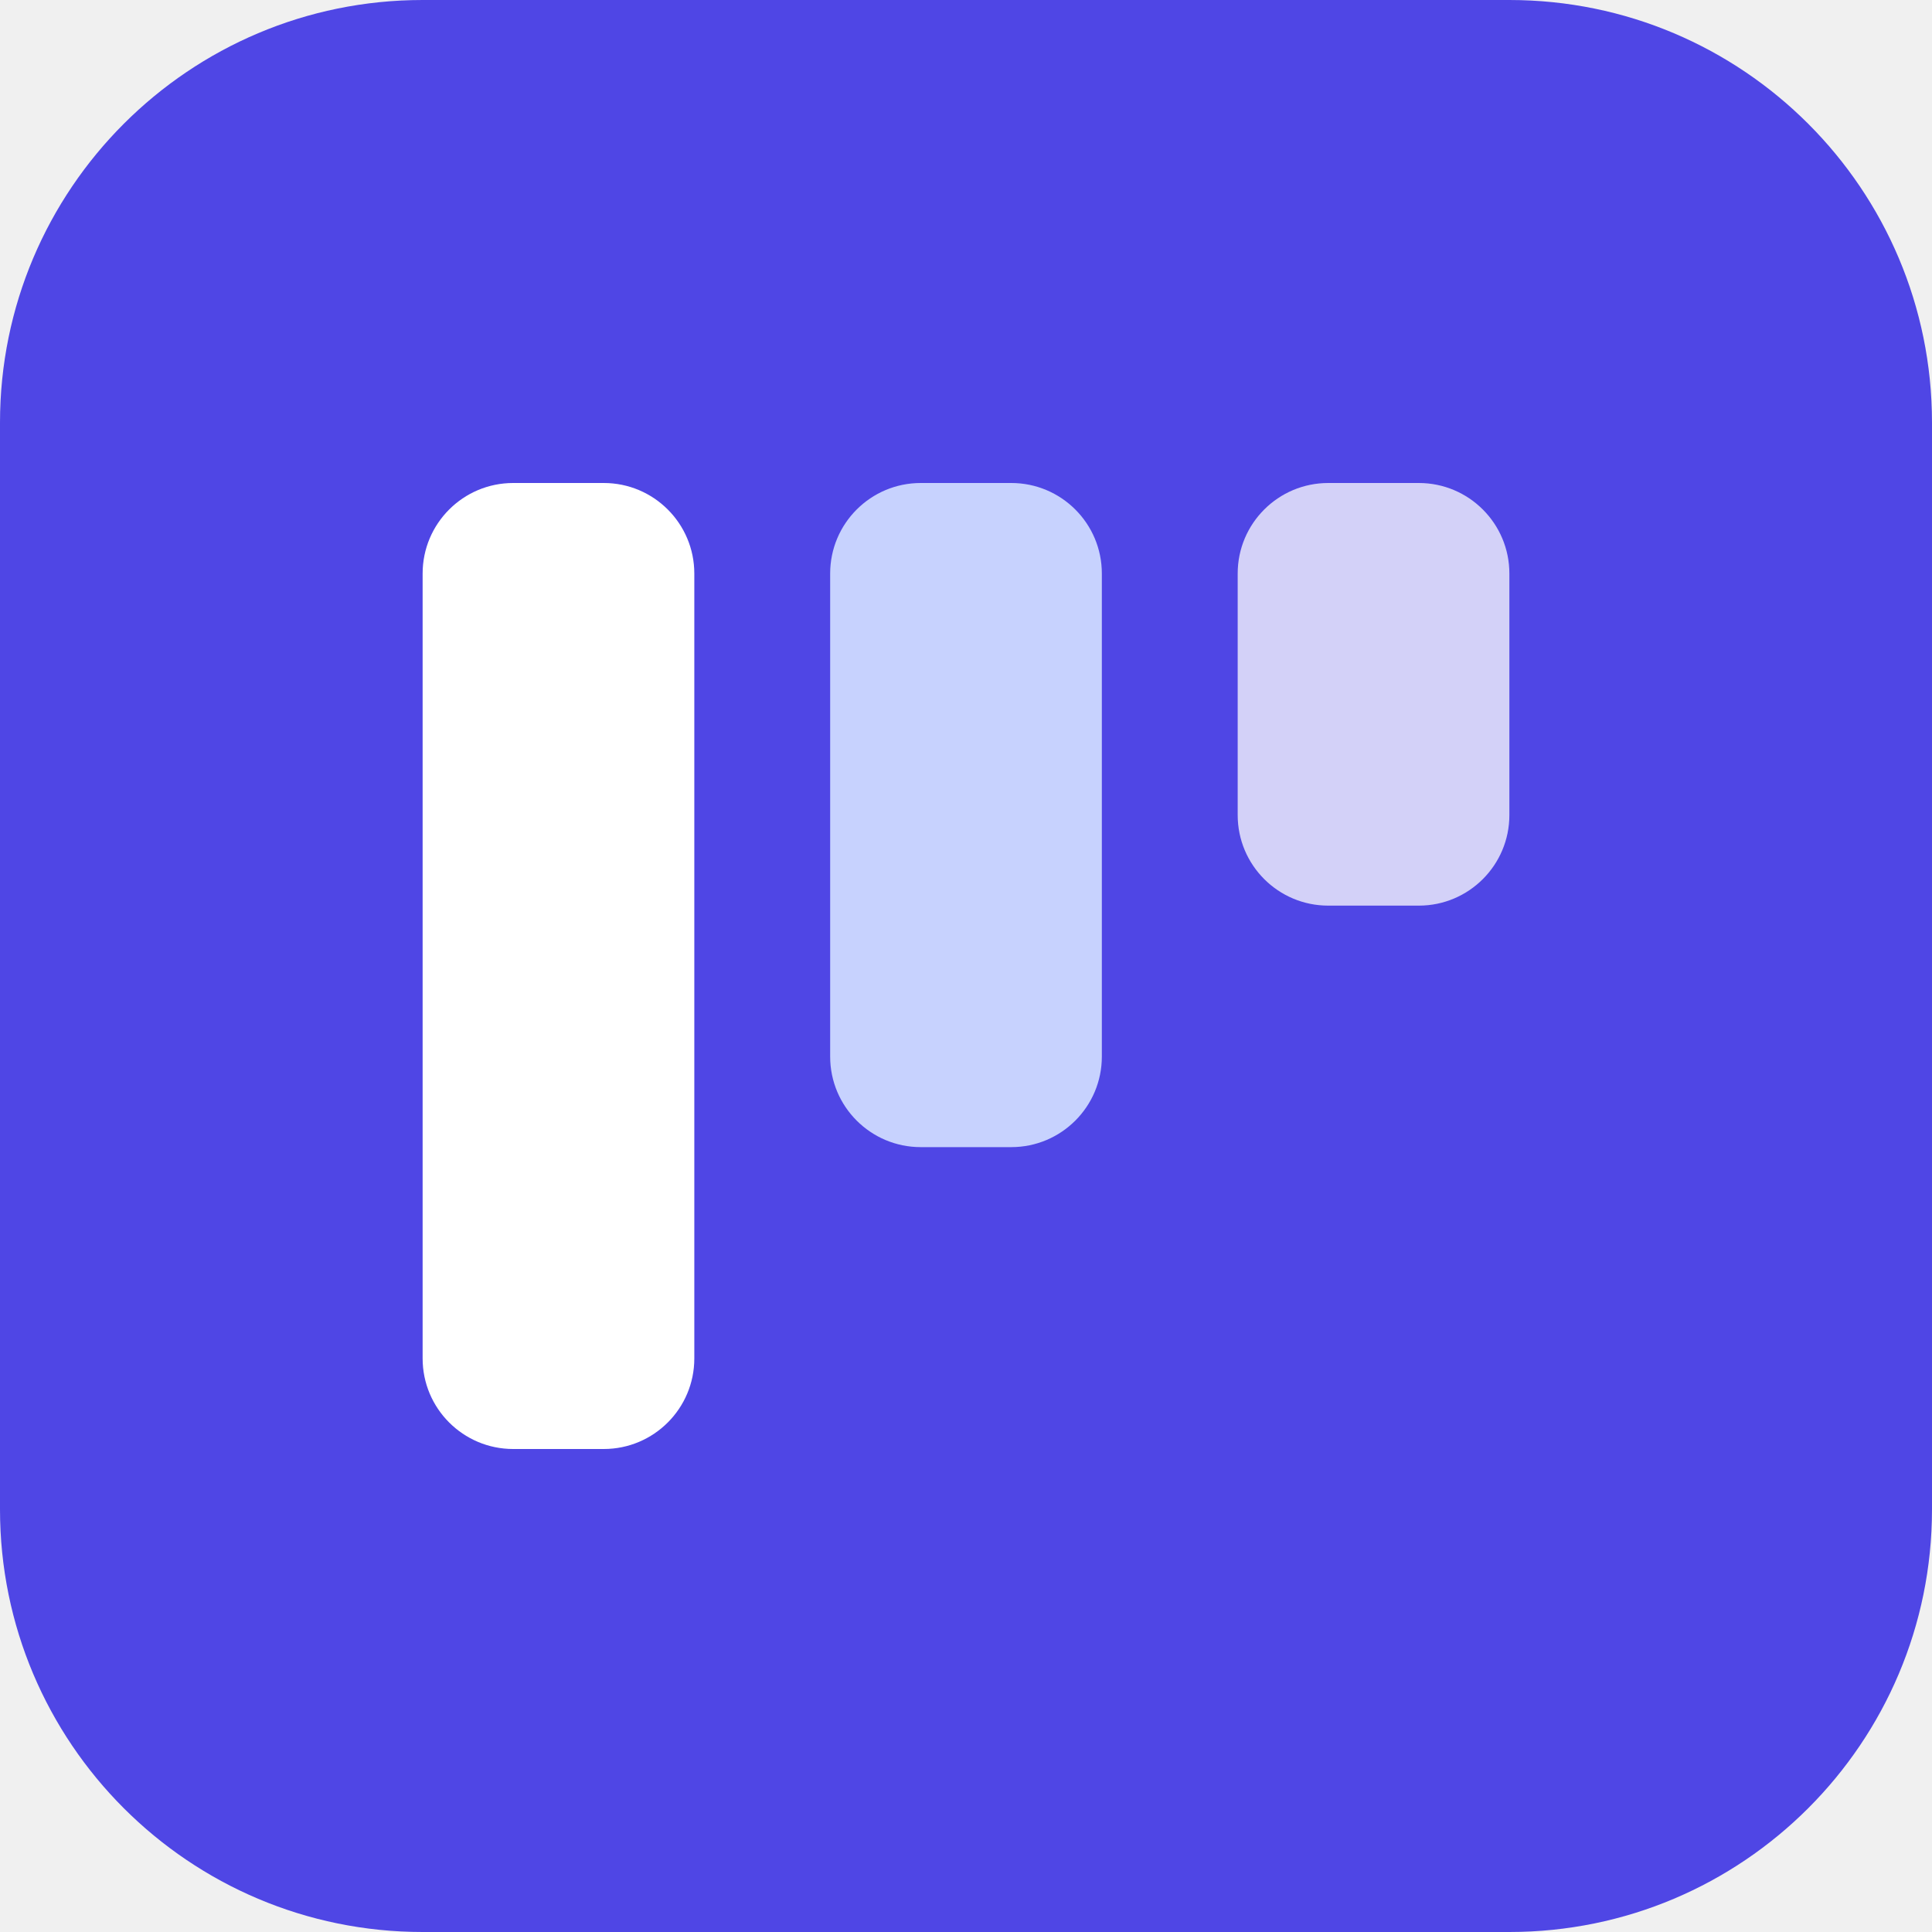
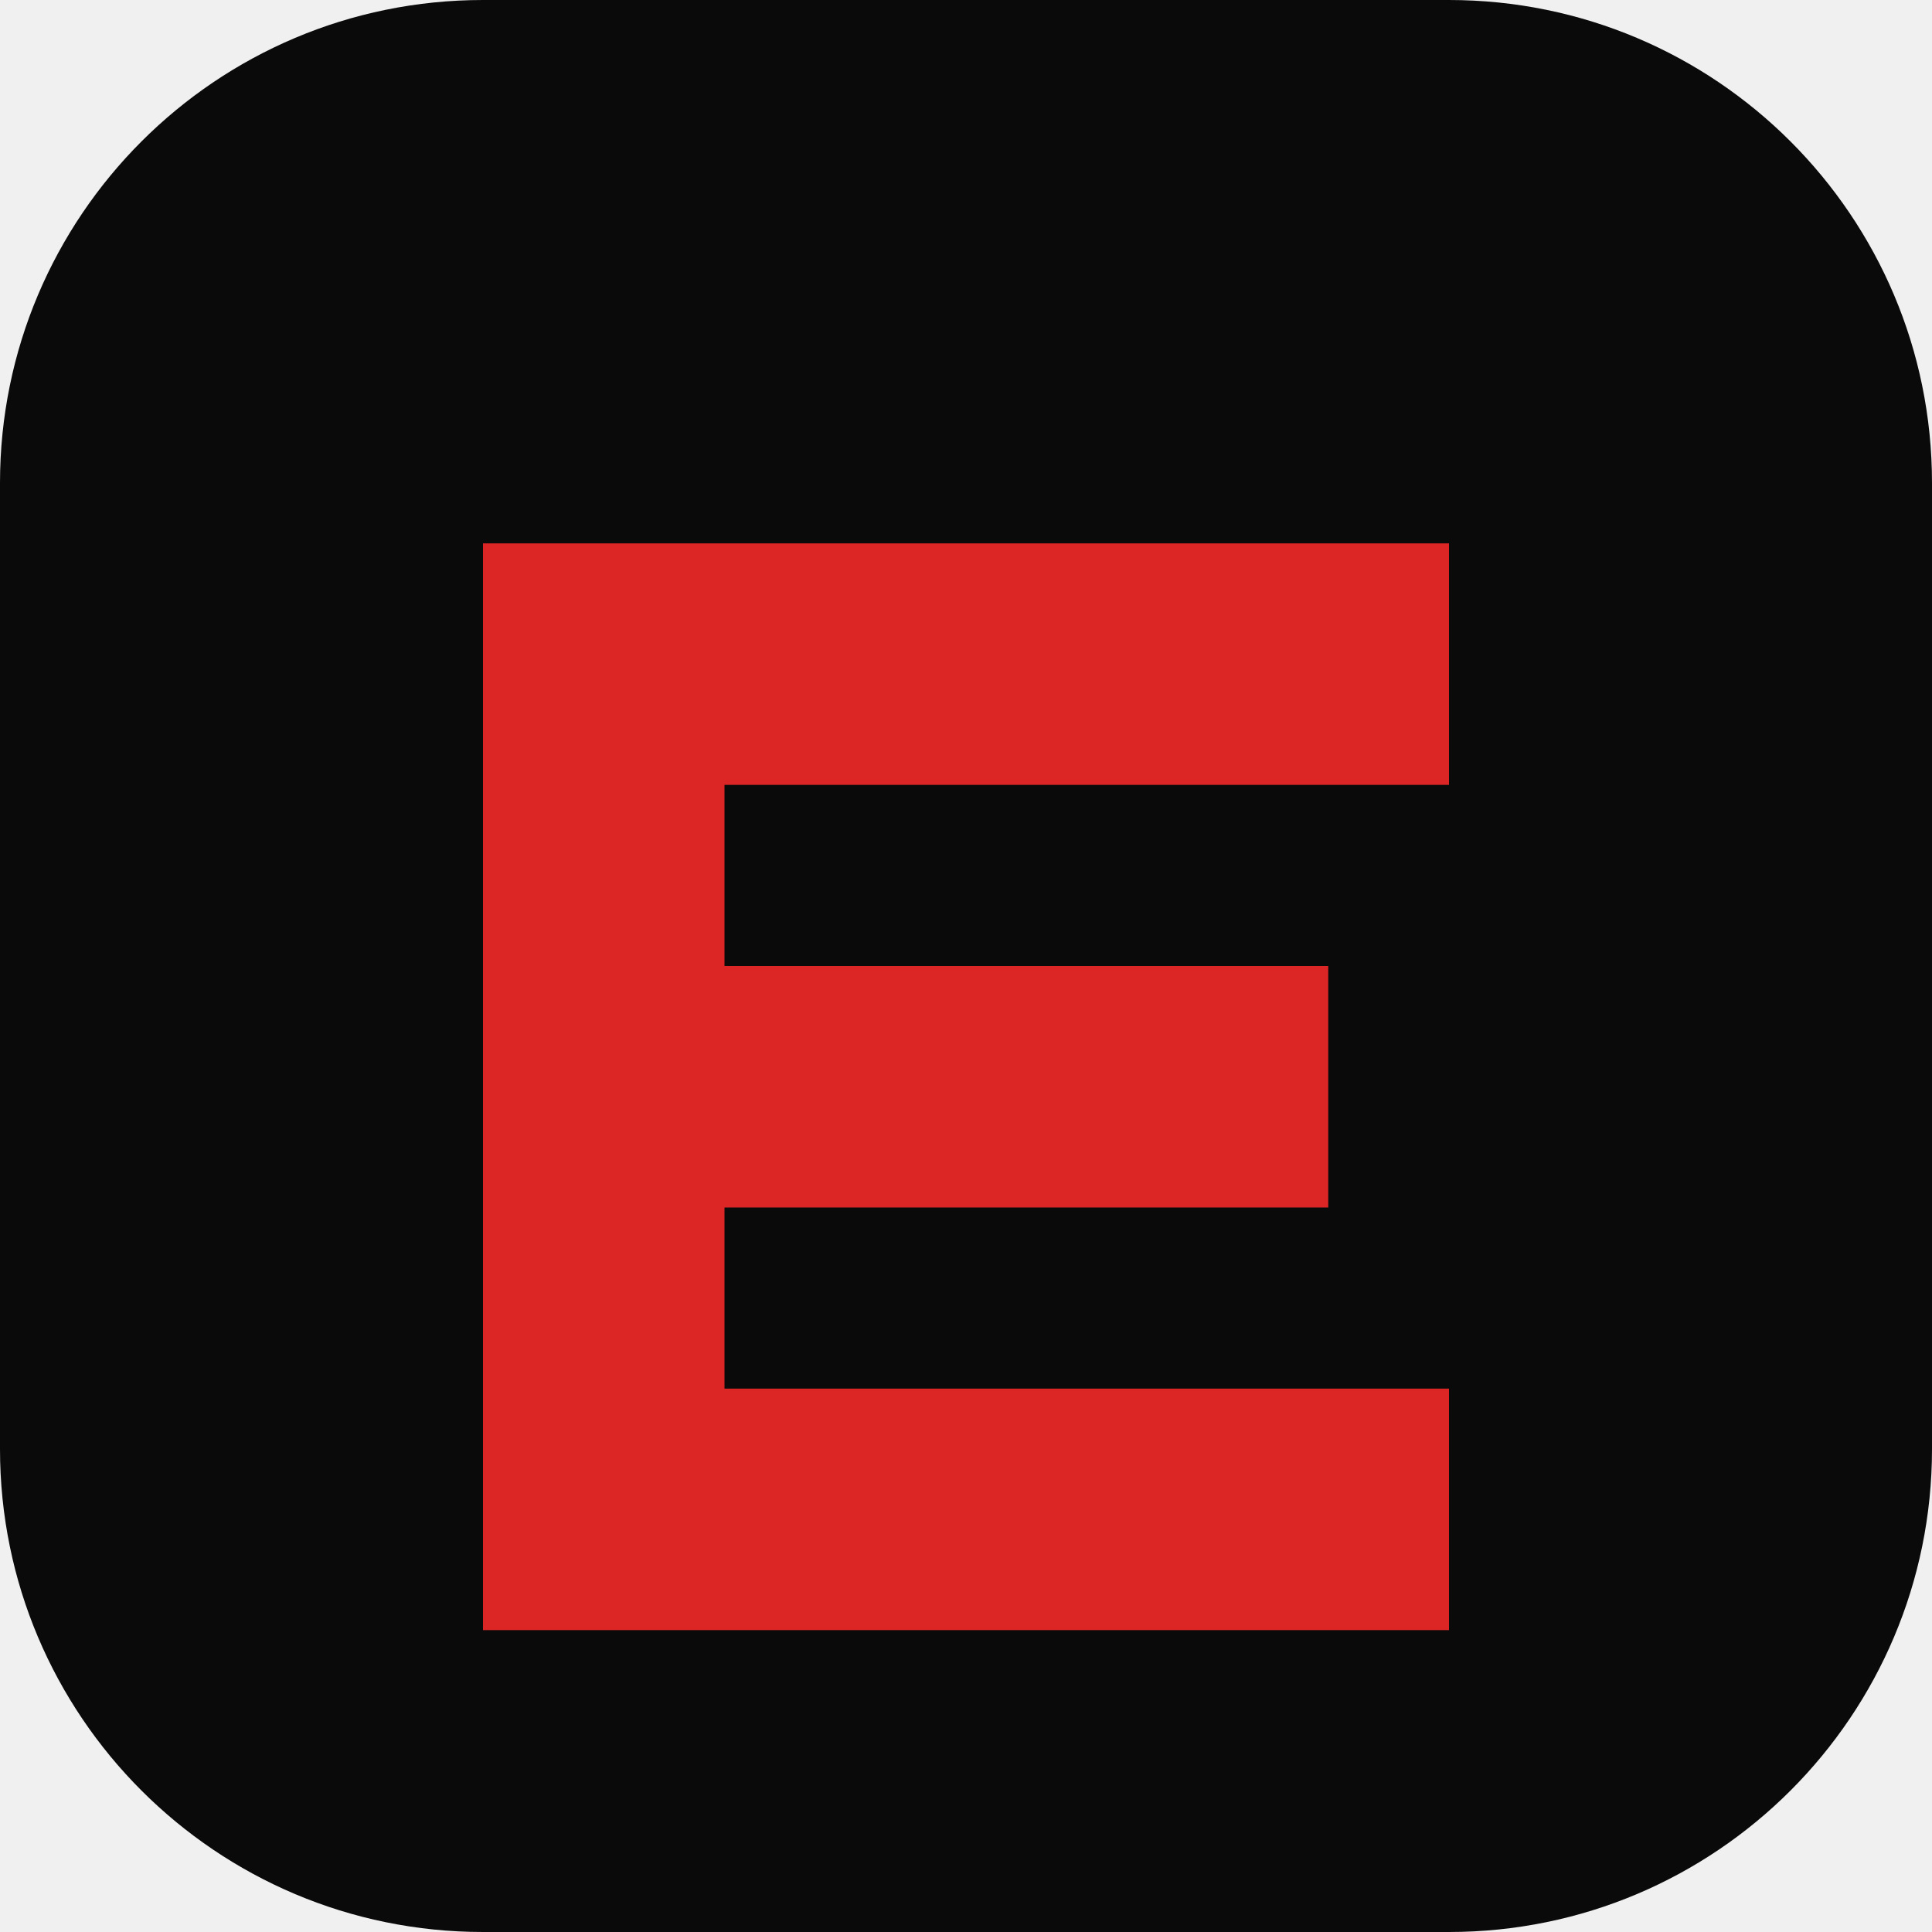
- <svg xmlns="http://www.w3.org/2000/svg" viewBox="0 0 64 64" width="64" height="64">
-   <rect width="64" height="64" rx="14" fill="#4f46e5" />
-   <rect x="14" y="16" width="9" height="32" rx="3" fill="#ffffff" />
-   <rect x="27.5" y="16" width="9" height="22" rx="3" fill="#c7d2fe" />
-   <rect x="41" y="16" width="9" height="14" rx="3" fill="#ffffff" opacity="0.75" />
+ <svg xmlns="http://www.w3.org/2000/svg" viewBox="0 0 64 64">
+   <rect width="64" height="64" rx="16" fill="#0a0a0a" />
+   <path d="M16 18h32v8H24v6h20v8H24v6h24v8H16z" fill="#dc2626" />
</svg>
